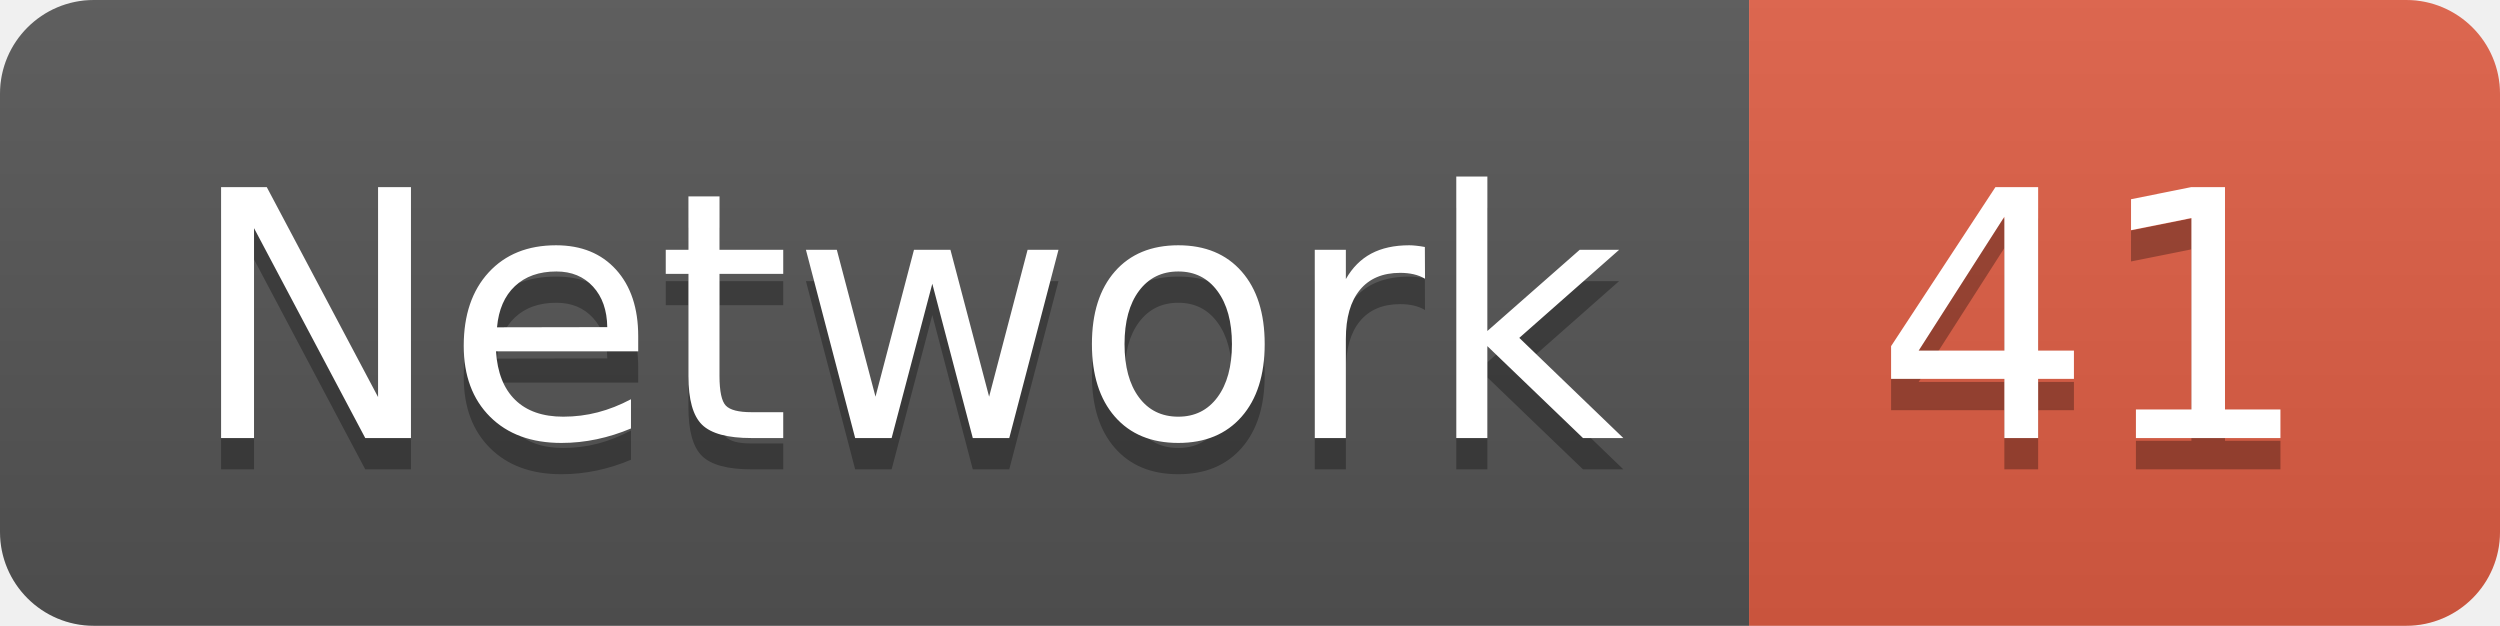
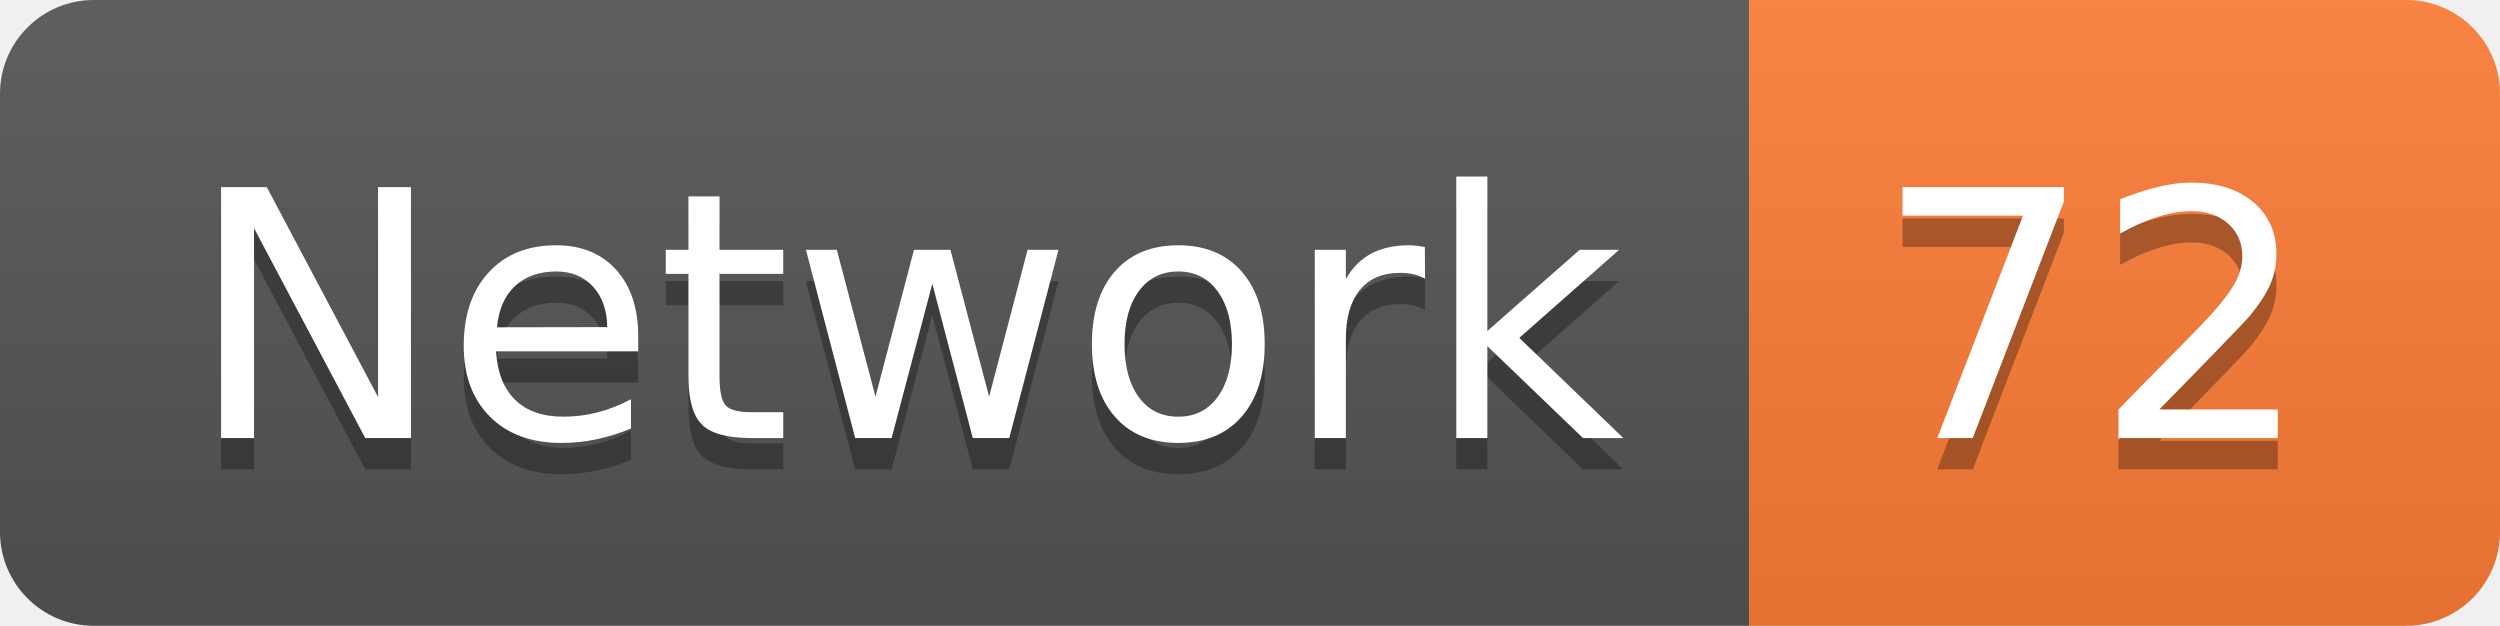
<svg xmlns="http://www.w3.org/2000/svg" width="79.9" height="20">
  <linearGradient id="smooth" x2="0" y2="100%">
    <stop offset="0" stop-color="#bbb" stop-opacity=".1" />
    <stop offset="1" stop-opacity=".1" />
  </linearGradient>
  <clipPath id="round">
    <rect width="79.9" height="20" rx="3" fill="#fff" />
  </clipPath>
  <g clip-path="url(#round)">
    <rect width="55.9" height="20" fill="#555" />
-     <rect x="55.9" width="24.0" height="20" fill="#e05d44" />
+     <rect x="55.9" width="24.0" height="20" fill="#fe7d37" />
    <rect width="79.9" height="20" fill="url(#smooth)" />
  </g>
  <g fill="#fff" text-anchor="middle" font-family="DejaVu Sans,Verdana,Geneva,sans-serif" font-size="110">
    <text x="289.5" y="150" fill="#010101" fill-opacity=".3" transform="scale(0.1)" textLength="459.0" lengthAdjust="spacing">Network</text>
    <text x="289.5" y="140" transform="scale(0.1)" textLength="459.0" lengthAdjust="spacing">Network</text>
-     <text x="669.0" y="150" fill="#010101" fill-opacity=".3" transform="scale(0.1)" textLength="140.0" lengthAdjust="spacing">41</text>
-     <text x="669.0" y="140" transform="scale(0.1)" textLength="140.0" lengthAdjust="spacing">41</text>
+     <text x="669.0" y="150" fill="#010101" fill-opacity=".3" transform="scale(0.1)" textLength="140.0" lengthAdjust="spacing">72</text>
+     <text x="669.0" y="140" transform="scale(0.1)" textLength="140.0" lengthAdjust="spacing">72</text>
  </g>
</svg>
